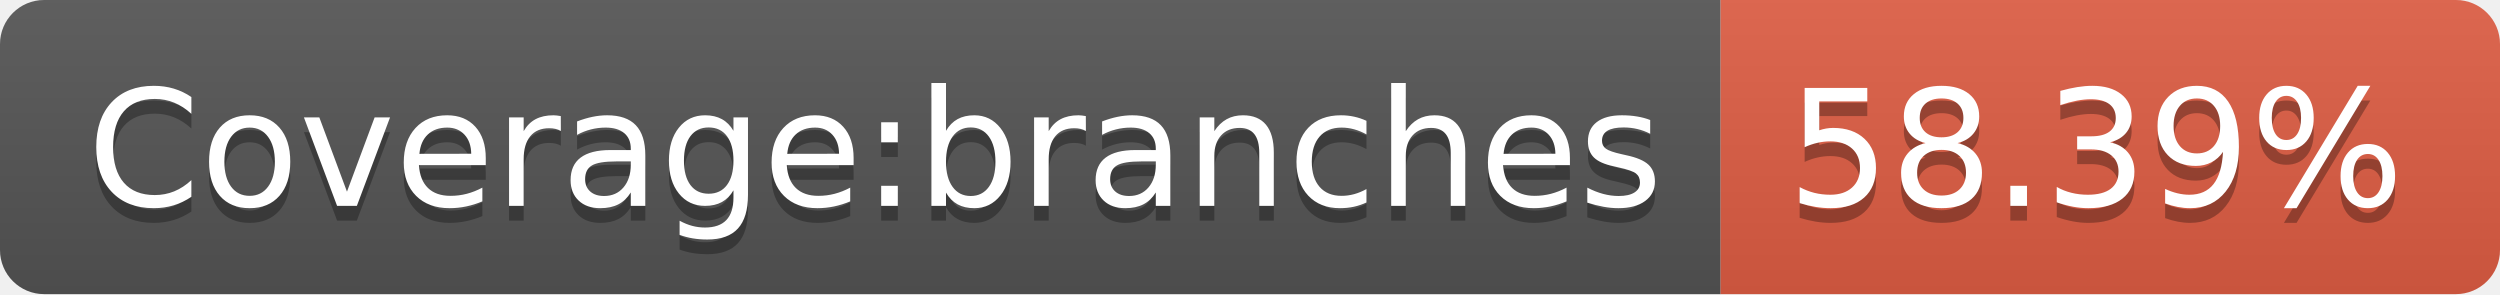
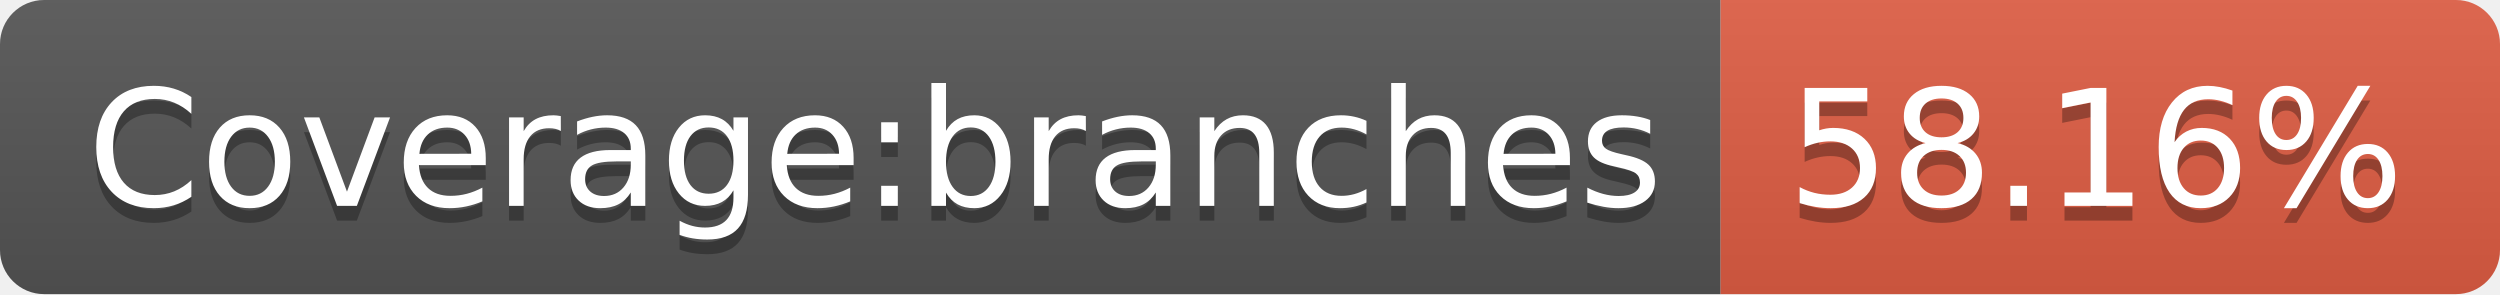
- <svg xmlns="http://www.w3.org/2000/svg" width="170" height="20" role="img" aria-label="Coverage:branches: 58.39%">
+ <svg xmlns="http://www.w3.org/2000/svg" width="170" height="20" role="img" aria-label="Coverage:branches: 58.16%">
  <linearGradient id="s" x2="0" y2="100%">
    <stop offset="0" stop-color="#bbb" stop-opacity=".1" />
    <stop offset="1" stop-opacity=".1" />
  </linearGradient>
  <clipPath id="r">
    <rect width="170" height="20" rx="3" fill="#fff" />
  </clipPath>
  <g clip-path="url(#r)">
    <rect width="117" height="20" fill="#555" />
    <rect x="117" width="53" height="20" fill="#e05d44" />
    <rect width="170" height="20" fill="url(#s)" />
  </g>
  <g fill="#fff" text-anchor="middle" font-family="Verdana,Geneva,DejaVu Sans,sans-serif" text-rendering="geometricPrecision" font-size="110">
    <text aria-hidden="true" x="595" y="150" fill="#010101" fill-opacity=".3" transform="scale(.1)" textLength="1070">Coverage:branches</text>
    <text x="595" y="140" transform="scale(.1)" fill="#fff" textLength="1070">Coverage:branches</text>
-     <text aria-hidden="true" x="1425" y="150" fill="#010101" fill-opacity=".3" transform="scale(.1)" textLength="430">58.39%</text>
-     <text x="1425" y="140" transform="scale(.1)" fill="#fff" textLength="430">58.39%</text>
+     <text aria-hidden="true" x="1425" y="150" fill="#010101" fill-opacity=".3" transform="scale(.1)" textLength="430">58.16%</text>
+     <text x="1425" y="140" transform="scale(.1)" fill="#fff" textLength="430">58.16%</text>
  </g>
</svg>
